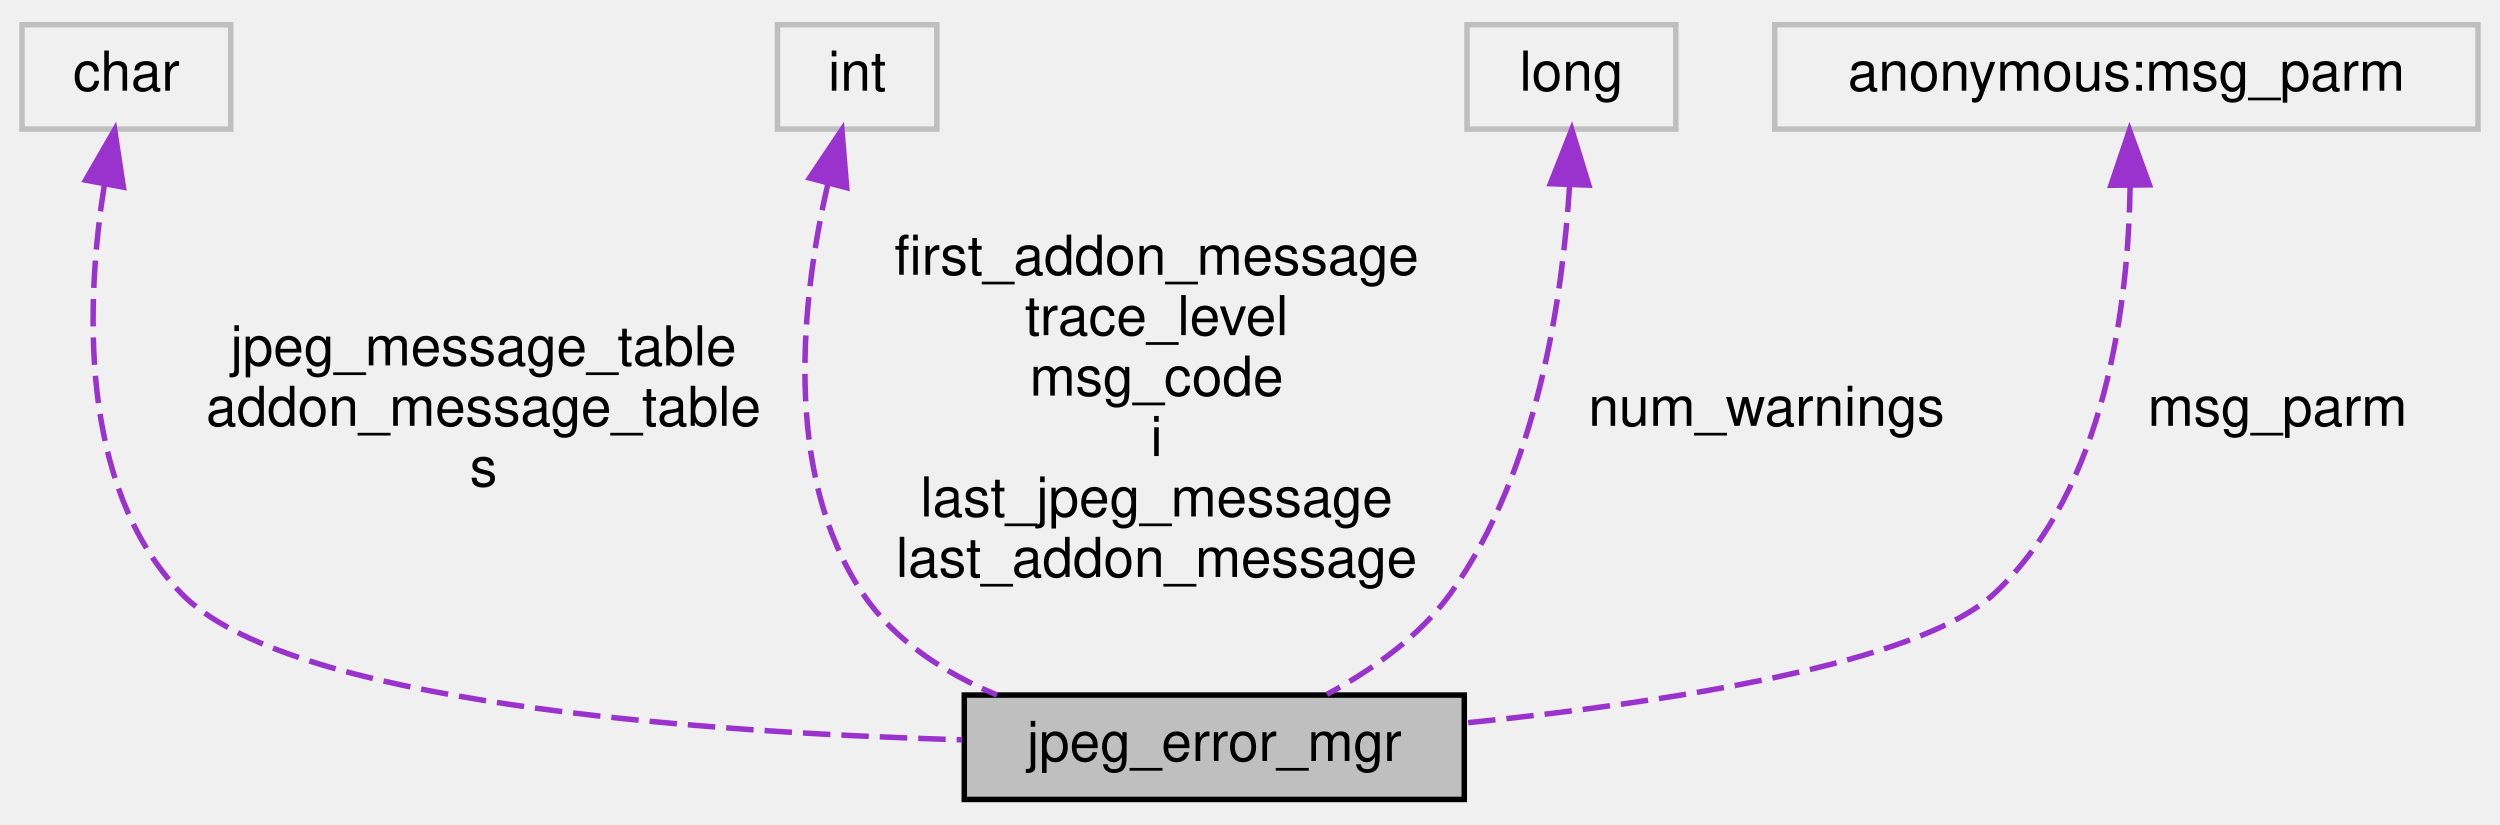
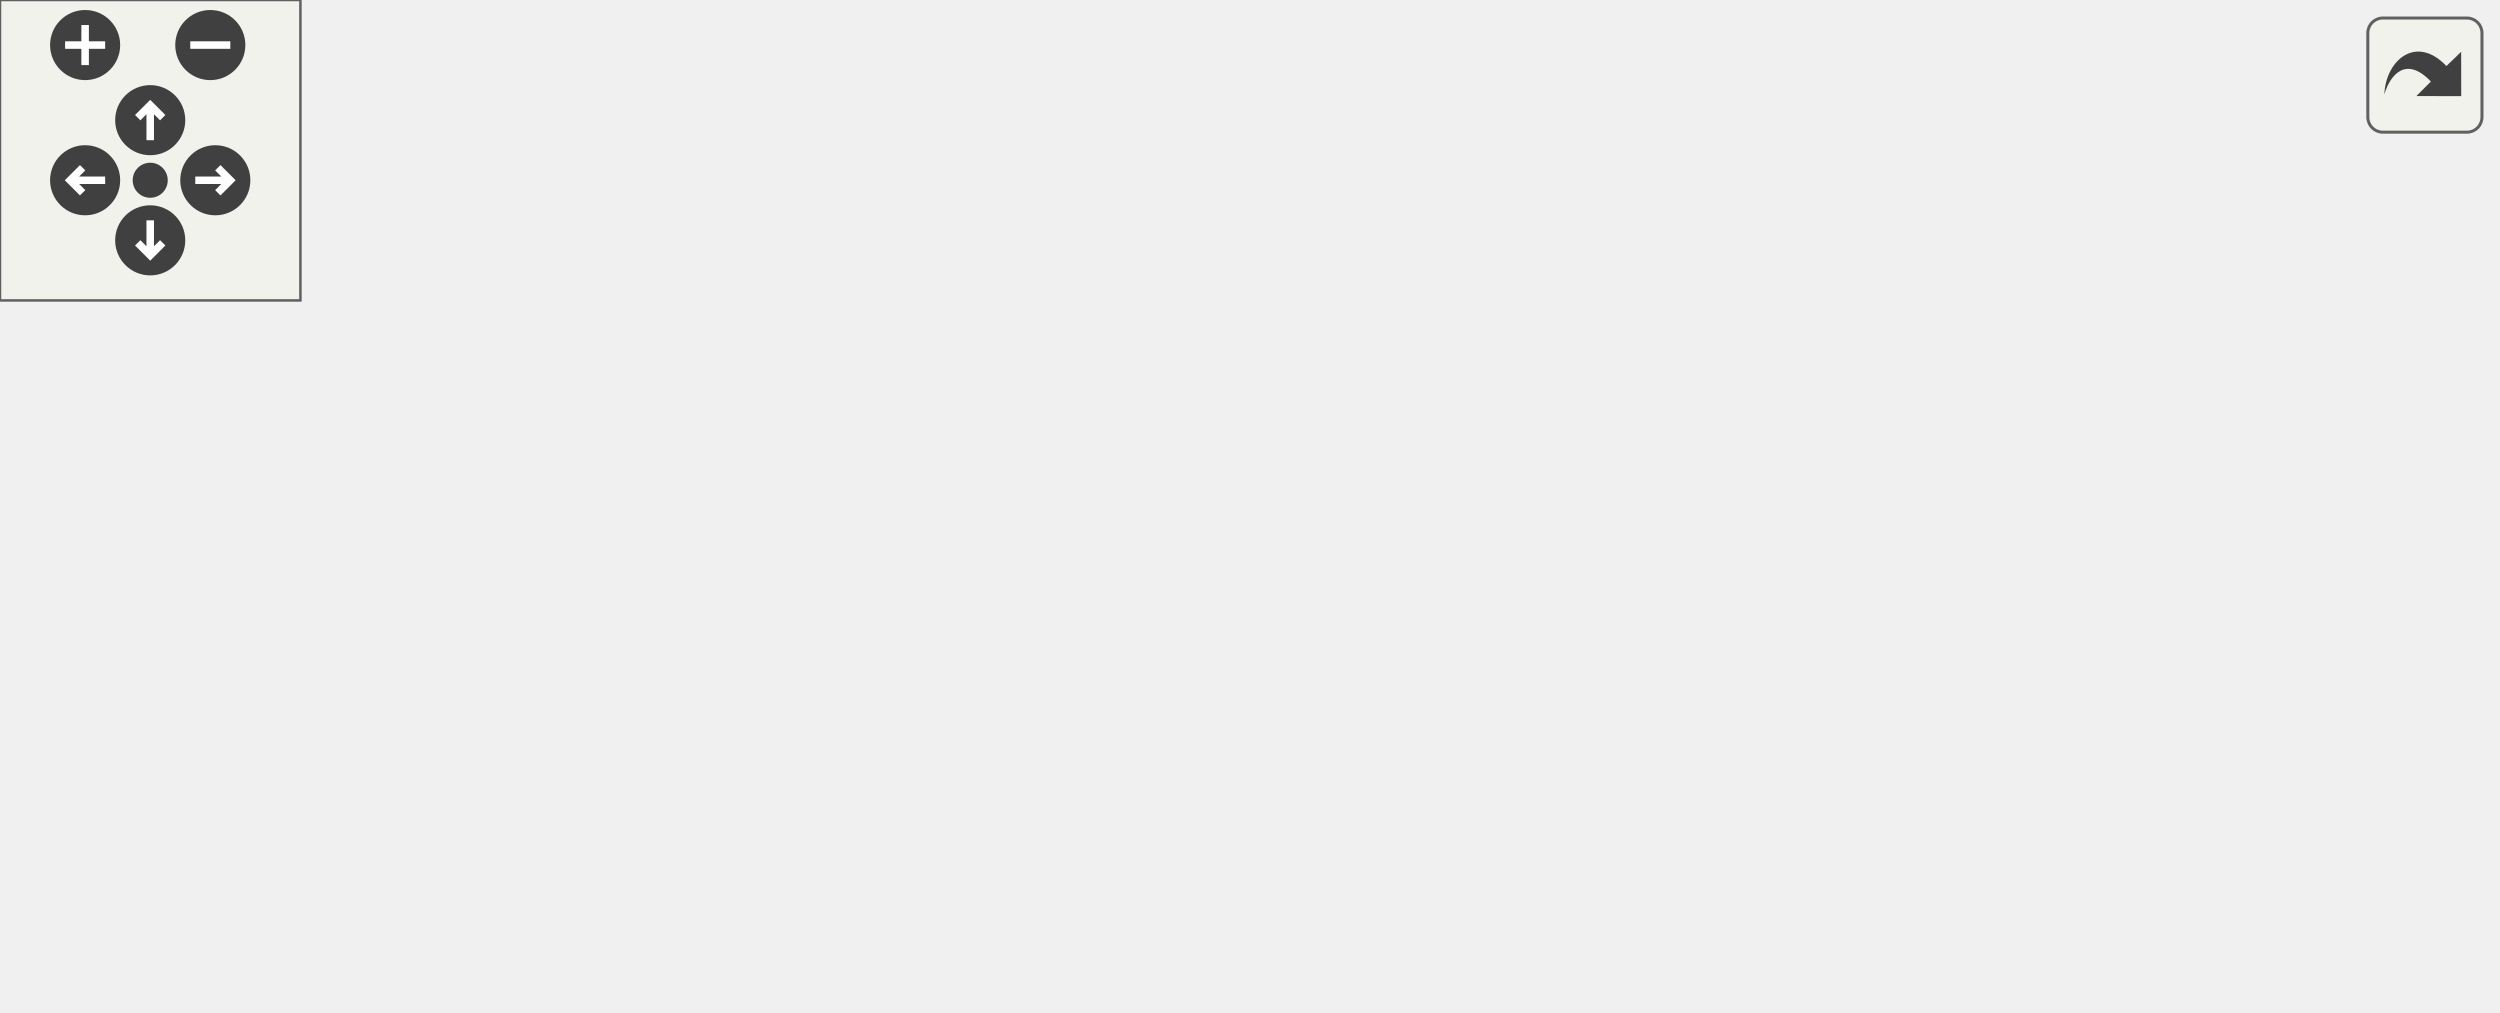
- <svg xmlns="http://www.w3.org/2000/svg" xmlns:xlink="http://www.w3.org/1999/xlink" width="455pt" height="150pt" viewBox="0.00 0.00 455.00 150.00">
-   <g id="graph0" class="graph" transform="scale(1 1) rotate(0) translate(4 146)">
-     <g id="node1" class="node">
-       <g id="a_node1">
-         <a xlink:title=" ">
-           <polygon fill="#bfbfbf" stroke="black" points="171.5,-0.5 171.5,-19.5 262.5,-19.5 262.5,-0.5 171.5,-0.5" />
-           <text text-anchor="middle" x="217" y="-7.5" font-family="Helvetica,sans-Serif" font-size="10.00">jpeg_error_mgr</text>
-         </a>
+ <svg xmlns="http://www.w3.org/2000/svg" xmlns:xlink="http://www.w3.org/1999/xlink" id="main" version="1.1" xml:space="preserve">
+   <style type="text/css">
+ .edge:hover path { stroke: red; }
+ .edge:hover polygon { stroke: red; fill: red; }
+ </style>
+   <defs>
+     <circle id="rim" cx="0" cy="0" r="7" />
+     <circle id="rim2" cx="0" cy="0" r="3.5" />
+     <g id="zoomPlus">
+       <use xlink:href="#rim" fill="#404040">
+         <set attributeName="fill" to="#808080" begin="zoomplus.mouseover" end="zoomplus.mouseout" />
+       </use>
+       <path d="M-4,0h8M0,-4v8" fill="none" stroke="white" stroke-width="1.5" pointer-events="none" />
+     </g>
+     <g id="zoomMin">
+       <use xlink:href="#rim" fill="#404040">
+         <set attributeName="fill" to="#808080" begin="zoomminus.mouseover" end="zoomminus.mouseout" />
+       </use>
+       <path d="M-4,0h8" fill="none" stroke="white" stroke-width="1.5" pointer-events="none" />
+     </g>
+     <g id="dirArrow">
+       <path fill="none" stroke="white" stroke-width="1.5" d="M0,-3.0v7 M-2.5,-0.5L0,-3.0L2.5,-0.5" />
+     </g>
+     <g id="resetDef">
+       <use xlink:href="#rim2" fill="#404040">
+         <set attributeName="fill" to="#808080" begin="reset.mouseover" end="reset.mouseout" />
+       </use>
+     </g>
+   </defs>
+   <svg id="graph" class="graph">
+     <g id="viewport">
+       <g id="node1" class="node">
+         <g id="a_node1">
+           <a xlink:title=" ">
+             <polygon fill="#bfbfbf" stroke="black" points="236.5,-0.5 236.5,-19.5 327.5,-19.5 327.5,-0.5 236.5,-0.5" />
+             <text text-anchor="middle" x="282" y="-7.5" font-family="Helvetica,sans-Serif" font-size="10.00">jpeg_error_mgr</text>
+           </a>
+         </g>
+       </g>
+       <g id="node2" class="node">
+         <g id="a_node2">
+           <a xlink:title=" ">
+             <polygon fill="none" stroke="#bfbfbf" points="0,-122.5 0,-141.5 38,-141.5 38,-122.5 0,-122.5" />
+             <text text-anchor="middle" x="19" y="-129.5" font-family="Helvetica,sans-Serif" font-size="10.00">char</text>
+           </a>
+         </g>
+       </g>
+       <g id="edge1" class="edge">
+         <path fill="none" stroke="#9a32cd" stroke-dasharray="5,2" d="M16.71,-112.16C15.28,-90.86 16.7,-56.71 37,-38 51.34,-24.79 169.43,-16.7 236.28,-13.14" />
+         <polygon fill="#9a32cd" stroke="#9a32cd" points="13.24,-112.61 17.67,-122.24 20.21,-111.96 13.24,-112.61" />
+         <text text-anchor="middle" x="92" y="-79.5" font-family="Helvetica,sans-Serif" font-size="10.00"> jpeg_message_table</text>
+         <text text-anchor="middle" x="92" y="-68.5" font-family="Helvetica,sans-Serif" font-size="10.00">addon_message_table</text>
+         <text text-anchor="middle" x="92" y="-57.5" font-family="Helvetica,sans-Serif" font-size="10.00">s</text>
+       </g>
+       <g id="node3" class="node">
+         <g id="a_node3">
+           <a xlink:title=" ">
+             <polygon fill="none" stroke="#bfbfbf" points="137.5,-122.5 137.5,-141.5 166.5,-141.5 166.5,-122.5 137.5,-122.5" />
+             <text text-anchor="middle" x="152" y="-129.5" font-family="Helvetica,sans-Serif" font-size="10.00">int</text>
+           </a>
+         </g>
+       </g>
+       <g id="edge2" class="edge">
+         <path fill="none" stroke="#9a32cd" stroke-dasharray="5,2" d="M150.37,-112.3C149.64,-91.38 151.9,-57.82 171,-38 180.19,-28.47 209.98,-21.53 236.38,-17.08" />
+         <polygon fill="#9a32cd" stroke="#9a32cd" points="146.89,-112.7 151,-122.46 153.87,-112.26 146.89,-112.7" />
+         <text text-anchor="middle" x="224.5" y="-96" font-family="Helvetica,sans-Serif" font-size="10.00"> first_addon_message</text>
+         <text text-anchor="middle" x="224.5" y="-85" font-family="Helvetica,sans-Serif" font-size="10.00">trace_level</text>
+         <text text-anchor="middle" x="224.5" y="-74" font-family="Helvetica,sans-Serif" font-size="10.00">msg_code</text>
+         <text text-anchor="middle" x="224.5" y="-63" font-family="Helvetica,sans-Serif" font-size="10.00">i</text>
+         <text text-anchor="middle" x="224.5" y="-52" font-family="Helvetica,sans-Serif" font-size="10.00">last_jpeg_message</text>
+         <text text-anchor="middle" x="224.5" y="-41" font-family="Helvetica,sans-Serif" font-size="10.00">last_addon_message</text>
+       </g>
+       <g id="node4" class="node">
+         <g id="a_node4">
+           <a xlink:title=" ">
+             <polygon fill="none" stroke="#bfbfbf" points="263,-122.5 263,-141.5 301,-141.5 301,-122.5 263,-122.5" />
+             <text text-anchor="middle" x="282" y="-129.5" font-family="Helvetica,sans-Serif" font-size="10.00">long</text>
+           </a>
+         </g>
+       </g>
+       <g id="edge3" class="edge">
+         <path fill="none" stroke="#9a32cd" stroke-dasharray="5,2" d="M282,-112.15C282,-85.72 282,-38.76 282,-19.55" />
+         <polygon fill="#9a32cd" stroke="#9a32cd" points="278.5,-112.37 282,-122.37 285.5,-112.37 278.5,-112.37" />
+         <text text-anchor="middle" x="319.5" y="-68.5" font-family="Helvetica,sans-Serif" font-size="10.00"> num_warnings</text>
+       </g>
+       <g id="node5" class="node">
+         <g id="a_node5">
+           <a xlink:title=" ">
+             <polygon fill="none" stroke="#bfbfbf" points="356,-122.5 356,-141.5 484,-141.5 484,-122.5 356,-122.5" />
+             <text text-anchor="middle" x="420" y="-129.5" font-family="Helvetica,sans-Serif" font-size="10.00">anonymous:msg_parm</text>
+           </a>
+         </g>
+       </g>
+       <g id="edge4" class="edge">
+         <path fill="none" stroke="#9a32cd" stroke-dasharray="5,2" d="M394.55,-116.86C389.55,-113.19 384.7,-108.87 381,-104 362.19,-79.28 379.9,-60.03 358,-38 349.51,-29.46 338.15,-23.61 326.8,-19.61" />
+         <polygon fill="#9a32cd" stroke="#9a32cd" points="392.68,-119.83 402.95,-122.43 396.55,-113.99 392.68,-119.83" />
+         <text text-anchor="middle" x="408.5" y="-68.5" font-family="Helvetica,sans-Serif" font-size="10.00"> msg_parm</text>
+       </g>
+       <g id="edge5" class="edge">
+         <path fill="none" stroke="#9a32cd" stroke-dasharray="5,2" d="M432.25,-113.31C433.8,-110.32 435.14,-107.16 436,-104 443.75,-75.71 454.87,-60.46 436,-38 422.34,-21.74 367.83,-15.27 327.52,-12.69" />
+         <polygon fill="#9a32cd" stroke="#9a32cd" points="429.13,-111.7 426.95,-122.06 435.12,-115.32 429.13,-111.7" />
+         <text text-anchor="middle" x="474.5" y="-68.5" font-family="Helvetica,sans-Serif" font-size="10.00"> msg_parm</text>
      </g>
    </g>
-     <g id="node2" class="node">
-       <g id="a_node2">
-         <a xlink:title=" ">
-           <polygon fill="none" stroke="#bfbfbf" points="0,-122.5 0,-141.5 38,-141.5 38,-122.5 0,-122.5" />
-           <text text-anchor="middle" x="19" y="-129.5" font-family="Helvetica,sans-Serif" font-size="10.00">char</text>
-         </a>
-       </g>
+   </svg>
+   <g id="navigator" transform="translate(0 0)" fill="#404254">
+     <rect fill="#f2f5e9" fill-opacity="0.5" stroke="#606060" stroke-width=".5" x="0" y="0" width="60" height="60" />
+     <use id="zoomplus" xlink:href="#zoomPlus" x="17" y="9" />
+     <use id="zoomminus" xlink:href="#zoomMin" x="42" y="9" />
+     <use id="reset" xlink:href="#resetDef" x="30" y="36" />
+     <g id="arrowUp" xlink:href="#dirArrow" transform="translate(30 24)">
+       <use xlink:href="#rim" fill="#404040">
+         <set attributeName="fill" to="#808080" begin="arrowUp.mouseover" end="arrowUp.mouseout" />
+       </use>
+       <path fill="none" stroke="white" stroke-width="1.5" d="M0,-3.0v7 M-2.5,-0.5L0,-3.0L2.5,-0.5" />
    </g>
-     <g id="edge1" class="edge">
-       <path fill="none" stroke="#9a32cd" stroke-dasharray="5,2" d="M15.01,-112.48C11.67,-91.48 10.07,-57.61 29,-38 48.06,-18.25 121.85,-12.77 171.12,-11.35" />
-       <polygon fill="#9a32cd" stroke="#9a32cd" points="11.58,-113.22 16.87,-122.4 18.46,-111.93 11.58,-113.22" />
-       <text text-anchor="middle" x="84" y="-79.5" font-family="Helvetica,sans-Serif" font-size="10.00"> jpeg_message_table</text>
-       <text text-anchor="middle" x="84" y="-68.5" font-family="Helvetica,sans-Serif" font-size="10.00">addon_message_table</text>
-       <text text-anchor="middle" x="84" y="-57.5" font-family="Helvetica,sans-Serif" font-size="10.00">s</text>
+     <g id="arrowRight" xlink:href="#dirArrow" transform="rotate(90) translate(36 -43)">
+       <use xlink:href="#rim" fill="#404040">
+         <set attributeName="fill" to="#808080" begin="arrowRight.mouseover" end="arrowRight.mouseout" />
+       </use>
+       <path fill="none" stroke="white" stroke-width="1.5" d="M0,-3.0v7 M-2.5,-0.5L0,-3.0L2.5,-0.5" />
    </g>
-     <g id="node3" class="node">
-       <g id="a_node3">
-         <a xlink:title=" ">
-           <polygon fill="none" stroke="#bfbfbf" points="137.5,-122.5 137.5,-141.5 166.5,-141.5 166.5,-122.5 137.5,-122.5" />
-           <text text-anchor="middle" x="152" y="-129.5" font-family="Helvetica,sans-Serif" font-size="10.00">int</text>
-         </a>
-       </g>
+     <g id="arrowDown" xlink:href="#dirArrow" transform="rotate(180) translate(-30 -48)">
+       <use xlink:href="#rim" fill="#404040">
+         <set attributeName="fill" to="#808080" begin="arrowDown.mouseover" end="arrowDown.mouseout" />
+       </use>
+       <path fill="none" stroke="white" stroke-width="1.5" d="M0,-3.0v7 M-2.5,-0.5L0,-3.0L2.5,-0.5" />
    </g>
-     <g id="edge2" class="edge">
-       <path fill="none" stroke="#9a32cd" stroke-dasharray="5,2" d="M146.69,-112.62C142.05,-92.51 138.12,-60.17 153,-38 158.78,-29.39 167.9,-23.52 177.46,-19.51" />
-       <polygon fill="#9a32cd" stroke="#9a32cd" points="143.33,-113.6 149.23,-122.4 150.1,-111.84 143.33,-113.6" />
-       <text text-anchor="middle" x="206.5" y="-96" font-family="Helvetica,sans-Serif" font-size="10.00"> first_addon_message</text>
-       <text text-anchor="middle" x="206.5" y="-85" font-family="Helvetica,sans-Serif" font-size="10.00">trace_level</text>
-       <text text-anchor="middle" x="206.5" y="-74" font-family="Helvetica,sans-Serif" font-size="10.00">msg_code</text>
-       <text text-anchor="middle" x="206.5" y="-63" font-family="Helvetica,sans-Serif" font-size="10.00">i</text>
-       <text text-anchor="middle" x="206.5" y="-52" font-family="Helvetica,sans-Serif" font-size="10.00">last_jpeg_message</text>
-       <text text-anchor="middle" x="206.5" y="-41" font-family="Helvetica,sans-Serif" font-size="10.00">last_addon_message</text>
-     </g>
-     <g id="node4" class="node">
-       <g id="a_node4">
-         <a xlink:title=" ">
-           <polygon fill="none" stroke="#bfbfbf" points="263,-122.5 263,-141.5 301,-141.5 301,-122.5 263,-122.5" />
-           <text text-anchor="middle" x="282" y="-129.5" font-family="Helvetica,sans-Serif" font-size="10.00">long</text>
-         </a>
-       </g>
-     </g>
-     <g id="edge3" class="edge">
-       <path fill="none" stroke="#9a32cd" stroke-dasharray="5,2" d="M281.67,-112.4C280.45,-92.31 275.9,-60.21 260,-38 254.36,-30.12 245.62,-24.02 237.5,-19.63" />
-       <polygon fill="#9a32cd" stroke="#9a32cd" points="278.17,-112.57 282.06,-122.43 285.17,-112.3 278.17,-112.57" />
-       <text text-anchor="middle" x="317.5" y="-68.5" font-family="Helvetica,sans-Serif" font-size="10.00"> num_warnings</text>
-     </g>
-     <g id="node5" class="node">
-       <g id="a_node5">
-         <a xlink:title=" ">
-           <polygon fill="none" stroke="#bfbfbf" points="319,-122.5 319,-141.5 447,-141.5 447,-122.5 319,-122.5" />
-           <text text-anchor="middle" x="383" y="-129.5" font-family="Helvetica,sans-Serif" font-size="10.00">anonymous:msg_parm</text>
-         </a>
-       </g>
-     </g>
-     <g id="edge4" class="edge">
-       <path fill="none" stroke="#9a32cd" stroke-dasharray="5,2" d="M383.69,-112.32C383.38,-91.16 379.42,-57.14 359,-38 345.27,-25.13 298.88,-18.07 262.81,-14.43" />
-       <polygon fill="#9a32cd" stroke="#9a32cd" points="380.19,-112.28 383.57,-122.32 387.19,-112.36 380.19,-112.28" />
-       <text text-anchor="middle" x="410.5" y="-68.5" font-family="Helvetica,sans-Serif" font-size="10.00"> msg_parm</text>
+     <g id="arrowLeft" xlink:href="#dirArrow" transform="rotate(270) translate(-36 17)">
+       <use xlink:href="#rim" fill="#404040">
+         <set attributeName="fill" to="#808080" begin="arrowLeft.mouseover" end="arrowLeft.mouseout" />
+       </use>
+       <path fill="none" stroke="white" stroke-width="1.5" d="M0,-3.0v7 M-2.5,-0.5L0,-3.0L2.5,-0.5" />
    </g>
  </g>
+   <svg viewBox="0 0 15 15" width="100%" height="30px" preserveAspectRatio="xMaxYMin meet">
+     <g id="arrow_out" transform="scale(0.3 0.3)">
+       <a xlink:href="structjpeg__error__mgr__coll__graph_org.svg" target="_base">
+         <rect id="button" ry="5" rx="5" y="6" x="6" height="38" width="38" fill="#f2f5e9" fill-opacity="0.5" stroke="#606060" stroke-width="1.0" />
+         <path id="arrow" d="M 11.5,31.437 C 11.94,20.098 22.043,11.323 32.159,21.979 L 37.069,17.246 C 37.069,17.246 37.088,32 37.088,32 L 22.16,31.978 C 22.16,31.978 26.998,27.14 26.998,27.14 C 18.529,18.264 13.292,25.23 11.5,31.437 z" style="fill:#404040;" />
+       </a>
+     </g>
+   </svg>
</svg>
